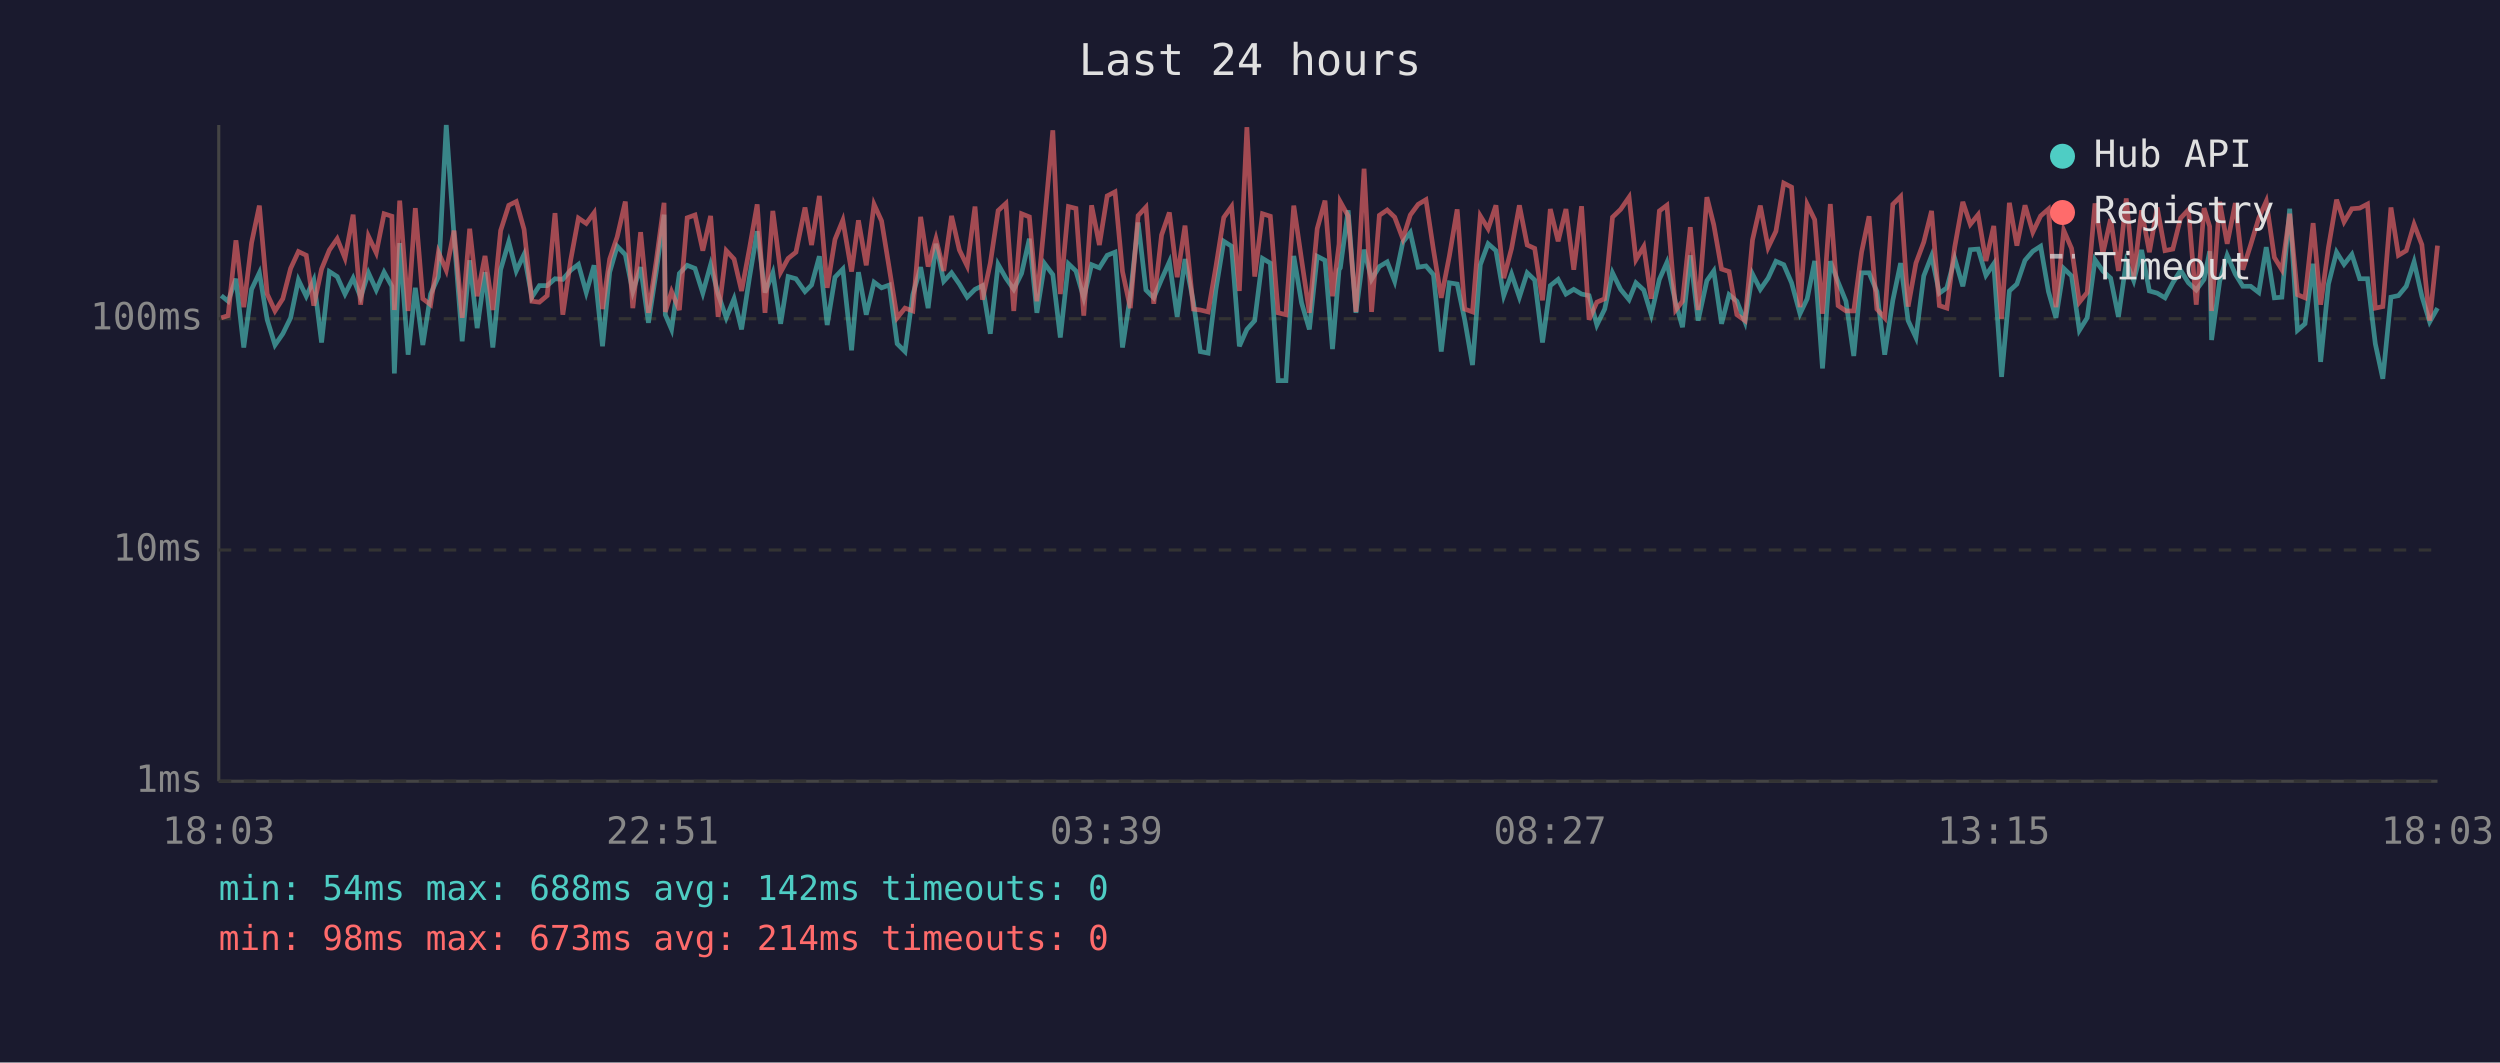
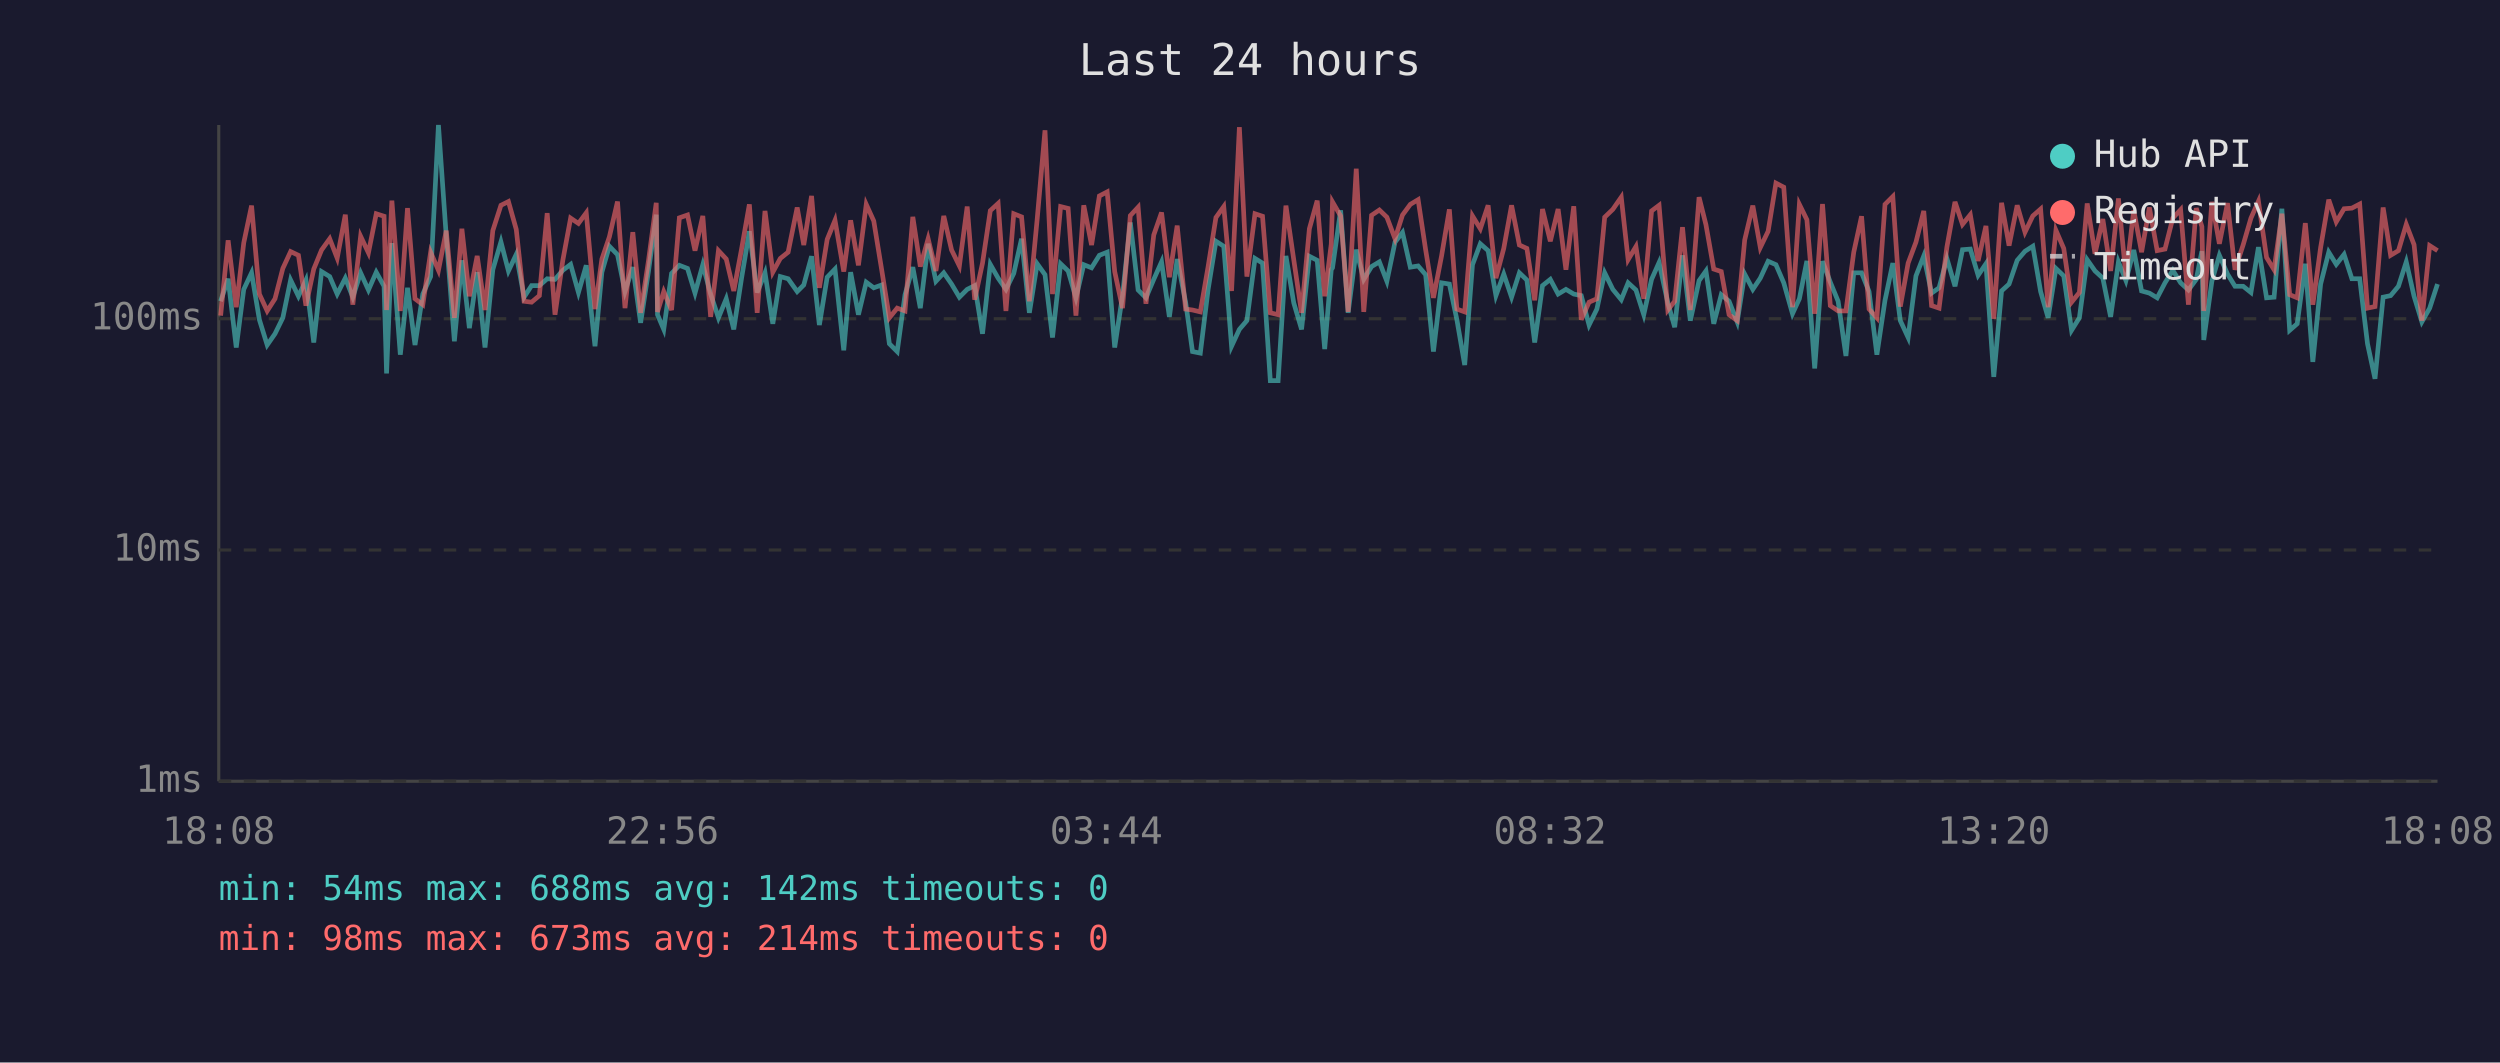
<svg xmlns="http://www.w3.org/2000/svg" viewBox="0 0 800 340" font-family="monospace" font-size="12">
  <rect width="800" height="340" fill="#1a1a2e" />
  <text x="400" y="24" fill="#e0e0e0" font-size="14" text-anchor="middle">Last 24 hours</text>
  <line x1="70" y1="40" x2="70" y2="250" stroke="#444" stroke-width="1" />
  <line x1="70" y1="250" x2="780" y2="250" stroke="#444" stroke-width="1" />
  <line x1="70" y1="250" x2="780" y2="250" stroke="#333" stroke-width="1" stroke-dasharray="4" />
  <text x="65" y="250" fill="#888" text-anchor="end" dominant-baseline="middle">1ms</text>
  <line x1="70" y1="176" x2="780" y2="176" stroke="#333" stroke-width="1" stroke-dasharray="4" />
  <text x="65" y="176" fill="#888" text-anchor="end" dominant-baseline="middle">10ms</text>
  <line x1="70" y1="102" x2="780" y2="102" stroke="#333" stroke-width="1" stroke-dasharray="4" />
  <text x="65" y="102" fill="#888" text-anchor="end" dominant-baseline="middle">100ms</text>
-   <text x="70" y="270" fill="#888" text-anchor="middle">18:03</text>
-   <text x="212" y="270" fill="#888" text-anchor="middle">22:51</text>
-   <text x="354" y="270" fill="#888" text-anchor="middle">03:39</text>
-   <text x="496" y="270" fill="#888" text-anchor="middle">08:27</text>
-   <text x="638" y="270" fill="#888" text-anchor="middle">13:15</text>
-   <text x="780" y="270" fill="#888" text-anchor="middle">18:03</text>
-   <polyline points="70.8,94.6 73.0,96.4 75.5,89.2 78.0,111.2 80.5,92.6 83.0,87.3 85.5,102.3 88.0,110.4 90.5,106.8 93.0,101.7 95.5,89.6 98.0,94.8 100.4,89.6 102.9,109.6 105.4,86.9 107.9,88.5 110.4,94.1 113.0,89.0 115.4,95.1 117.9,87.3 120.4,92.8 122.9,87.1 125.4,91.6 126.2,119.5 127.9,77.8 130.6,113.5 132.9,92.1 135.3,110.4 137.8,94.1 140.3,88.5 142.8,40.0 145.3,75.6 147.9,109.2 150.3,83.3 152.7,105.0 155.2,87.1 157.7,111.2 160.2,86.3 162.8,77.4 165.2,86.7 167.7,81.4 170.2,95.1 172.6,91.4 175.1,91.4 177.6,89.2 180.1,89.4 182.6,86.5 185.1,84.6 187.6,93.6 190.1,84.9 192.8,110.8 195.1,87.1 197.5,78.8 200.1,81.5 202.5,93.3 205.0,85.5 207.5,103.3 210.0,86.9 212.5,68.7 212.9,100.7 214.9,105.4 217.4,87.5 219.9,84.9 222.4,85.9 224.9,93.8 227.4,84.7 229.8,94.1 232.4,101.7 234.9,95.6 237.3,105.4 239.8,89.0 242.3,74.0 244.8,93.6 247.3,87.3 249.8,103.6 252.2,88.5 254.7,89.2 257.6,93.3 259.7,91.2 262.2,82.0 264.7,104.0 267.2,88.7 269.7,86.1 272.5,112.1 274.7,87.1 277.2,100.7 279.7,90.3 282.1,92.1 284.6,91.2 287.1,110.0 289.6,112.5 292.1,94.3 294.6,85.5 297.0,98.6 299.5,78.0 302.0,90.0 304.5,87.3 307.0,90.9 309.5,95.1 312.0,92.6 314.4,91.4 316.9,106.8 319.4,84.6 321.9,89.0 324.4,92.6 326.9,87.5 329.4,76.4 331.8,100.1 334.3,84.4 336.9,87.9 339.3,108.0 341.9,84.4 344.3,86.7 346.8,95.3 349.3,84.7 351.8,85.7 354.3,81.7 356.8,80.7 359.2,111.2 361.7,94.6 364.2,71.2 366.7,92.8 369.2,95.3 371.7,89.4 374.2,83.8 376.7,101.4 379.2,82.9 381.9,96.7 384.1,112.5 386.6,113.0 389.1,92.6 391.6,77.2 394.1,78.8 396.6,110.8 399.0,105.4 401.5,102.6 404.0,82.7 406.5,84.2 409.0,121.8 411.5,121.8 414.0,81.9 416.5,96.9 419.0,105.4 421.5,82.0 424.0,83.3 426.4,111.7 428.5,86.3 428.9,85.7 431.4,67.3 433.9,100.1 436.5,79.9 438.9,89.4 441.4,85.3 443.9,83.8 446.3,90.0 448.9,77.5 451.3,74.4 453.8,85.5 456.3,85.1 458.7,87.9 461.2,112.5 463.8,90.5 466.3,90.9 468.7,102.3 471.2,116.8 473.7,84.7 476.2,78.0 478.7,80.2 481.2,94.6 483.7,87.7 486.2,95.1 488.7,87.3 491.1,89.6 493.6,109.6 496.1,91.4 498.6,89.4 501.1,94.1 503.6,92.6 506.1,94.1 508.5,94.6 511.0,104.0 513.5,98.9 516.0,87.3 518.6,92.6 521.3,95.9 523.5,90.5 526.0,92.8 528.4,100.7 531.0,89.4 533.4,84.0 536.2,96.9 538.4,104.7 540.9,81.7 543.4,102.6 546.2,89.8 548.4,86.7 550.9,103.6 553.3,94.3 555.8,96.4 558.4,103.0 560.8,87.7 563.3,92.6 565.8,89.0 568.3,83.6 570.8,84.7 573.3,90.5 576.0,100.4 578.3,95.6 580.7,83.5 583.2,117.9 585.7,83.6 588.2,90.3 590.7,96.4 593.2,113.9 595.7,87.3 598.1,87.3 600.6,93.3 603.1,113.5 605.7,96.1 608.2,84.2 610.6,102.6 613.1,108.0 615.6,88.3 618.1,81.9 620.6,93.8 623.0,92.1 625.5,82.7 628.1,91.6 630.5,79.9 633.0,79.7 635.5,88.1 638.0,84.4 640.5,120.6 643.0,93.1 645.4,90.9 648.0,83.3 650.5,80.4 653.0,78.8 655.5,93.3 657.9,101.7 660.4,85.9 662.9,88.3 665.4,105.7 667.9,101.7 670.4,83.1 672.9,86.7 675.4,89.0 677.9,101.4 680.4,83.8 682.8,89.8 685.3,80.0 687.8,93.1 690.3,93.8 692.8,95.3 695.3,90.5 697.8,86.5 700.3,90.5 702.8,92.8 705.3,89.4 707.1,80.4 707.7,108.8 710.3,90.0 712.7,81.7 715.3,87.7 717.7,91.6 720.2,91.6 722.8,93.6 725.2,79.1 727.8,95.3 730.2,95.1 732.7,66.8 735.2,105.7 737.6,103.6 740.2,84.4 742.6,115.8 745.1,90.9 747.7,80.7 750.1,84.6 752.6,81.4 755.1,89.2 757.6,89.2 760.1,110.0 762.5,121.2 765.1,95.1 767.5,94.6 770.0,91.6 772.5,83.8 775.0,94.8 777.5,103.0 780.0,98.6" fill="none" stroke="#4ecdc4" stroke-width="1.5" opacity="0.6" />
-   <polyline points="70.8,101.7 73.0,101.0 75.5,76.9 78.0,98.3 80.5,77.7 83.0,65.8 85.5,94.1 88.0,99.5 90.5,95.6 93.0,85.9 95.5,80.5 98.0,81.7 100.4,97.8 102.9,86.1 105.4,80.0 107.9,76.4 110.4,82.6 113.0,68.7 115.4,97.5 117.9,75.6 120.4,80.9 122.9,68.4 125.4,69.2 126.2,99.2 127.9,64.2 130.6,99.5 132.9,66.6 135.3,95.6 137.8,97.5 140.3,80.7 142.8,86.5 145.3,73.8 147.9,101.7 150.3,73.2 152.7,94.8 155.2,81.9 157.7,99.2 160.2,73.8 162.8,65.7 165.2,64.5 167.7,73.4 170.2,96.4 172.6,96.7 175.1,94.6 177.6,68.2 180.1,100.7 182.6,83.3 185.1,69.8 187.6,71.5 190.1,68.1 192.8,98.9 195.1,82.9 197.5,75.8 200.1,64.5 202.5,98.6 205.0,74.3 207.5,100.1 210.0,83.5 212.5,64.9 212.9,99.8 214.9,93.3 217.4,99.2 219.9,69.7 222.4,68.8 224.9,80.2 227.4,69.1 229.8,101.4 232.4,80.2 234.9,82.9 237.3,93.1 239.8,79.7 242.3,65.4 244.8,100.1 247.3,67.5 249.8,87.1 252.2,82.7 254.7,80.7 257.6,66.4 259.7,78.4 262.2,62.7 264.7,92.1 267.2,76.6 269.7,70.5 272.5,86.9 274.7,70.5 277.2,84.9 279.7,65.4 282.1,70.7 284.6,86.1 287.1,101.7 289.6,98.6 292.1,99.5 294.6,69.4 297.0,85.3 299.5,76.4 302.0,86.7 304.5,69.1 307.0,80.0 309.5,85.1 312.0,66.1 314.4,95.9 316.9,84.2 319.4,67.4 321.9,65.1 324.4,99.5 326.9,68.4 329.4,69.4 331.8,96.4 334.3,70.1 336.9,41.7 339.3,94.1 341.9,66.1 344.3,66.7 346.8,101.0 349.3,65.7 351.8,78.4 354.3,62.7 356.8,61.4 359.2,86.9 361.7,98.6 364.2,69.0 366.7,66.3 369.2,97.2 371.7,75.2 374.2,68.0 376.7,88.7 379.2,72.2 381.9,98.9 384.1,99.2 386.6,99.8 389.1,85.3 391.6,69.6 394.1,66.1 396.6,93.1 399.0,40.7 401.5,88.5 404.0,68.4 406.5,69.2 409.0,100.1 411.5,100.7 414.0,65.8 416.5,83.1 419.0,100.1 421.5,73.2 424.0,64.2 426.4,94.8 428.5,78.1 428.9,64.6 431.4,69.1 433.9,99.8 436.5,54.0 438.9,99.8 441.4,68.9 443.9,67.2 446.3,69.5 448.9,76.4 451.3,68.8 453.8,65.4 456.3,63.9 458.7,79.9 461.2,95.3 463.8,81.9 466.3,67.0 468.7,98.9 471.2,99.8 473.7,69.1 476.2,73.2 478.7,65.7 481.2,89.0 483.7,79.5 486.2,65.7 488.7,78.4 491.1,79.5 493.6,96.1 496.1,66.9 498.6,77.2 501.1,66.9 503.6,86.3 506.1,66.0 508.5,102.3 511.0,96.7 513.5,95.6 516.0,69.5 518.6,67.0 521.3,63.1 523.5,83.1 526.0,78.9 528.4,95.6 531.0,67.5 533.4,65.7 536.2,99.2 538.4,96.4 540.9,72.7 543.4,99.2 546.2,63.1 548.4,71.9 550.9,86.1 553.3,86.9 555.8,100.7 558.4,102.6 560.8,76.8 563.3,65.8 565.8,79.2 568.3,74.0 570.8,58.6 573.3,59.9 576.0,98.3 578.3,65.4 580.7,70.3 583.2,100.4 585.7,65.3 588.2,97.8 590.7,99.5 593.2,99.5 595.7,80.7 598.1,69.2 600.6,98.9 603.1,101.7 605.7,65.4 608.2,62.9 610.6,98.1 613.1,84.2 615.6,77.5 618.1,67.5 620.6,97.8 623.0,98.6 625.5,79.1 628.1,64.6 630.5,71.8 633.0,68.7 635.5,83.5 638.0,72.3 640.5,102.0 643.0,64.9 645.4,78.6 648.0,65.7 650.5,74.3 653.0,69.1 655.5,66.9 657.9,98.3 660.4,73.7 662.9,79.5 665.4,96.7 667.9,93.6 670.4,65.1 672.9,81.2 675.4,70.1 677.9,86.7 680.4,63.5 682.8,88.5 685.3,67.3 687.8,80.7 690.3,66.4 692.8,80.2 695.3,79.7 697.8,69.8 700.3,67.1 702.8,97.5 705.3,66.6 707.1,72.5 707.7,99.5 710.3,64.6 712.7,78.0 715.3,65.0 717.7,86.3 720.2,78.4 722.8,69.8 725.2,64.4 727.8,82.4 730.2,86.3 732.7,68.4 735.2,94.3 737.6,95.3 740.2,71.4 742.6,97.5 745.1,79.2 747.7,63.9 750.1,71.0 752.6,66.8 755.1,66.6 757.6,65.3 760.1,98.6 762.5,98.1 765.1,66.4 767.5,81.7 770.0,80.2 772.5,71.8 775.0,78.3 777.5,102.6 780.0,78.6" fill="none" stroke="#ff6b6b" stroke-width="1.5" opacity="0.6" />
+   <text x="70" y="270" fill="#888" text-anchor="middle">18:08</text>
+   <text x="212" y="270" fill="#888" text-anchor="middle">22:56</text>
+   <text x="354" y="270" fill="#888" text-anchor="middle">03:44</text>
+   <text x="496" y="270" fill="#888" text-anchor="middle">08:32</text>
+   <text x="638" y="270" fill="#888" text-anchor="middle">13:20</text>
+   <text x="780" y="270" fill="#888" text-anchor="middle">18:08</text>
+   <polyline points="70.6,96.4 73.0,89.2 75.6,111.2 78.0,92.6 80.5,87.3 83.0,102.3 85.5,110.4 88.0,106.8 90.5,101.7 93.0,89.6 95.5,94.8 97.9,89.6 100.4,109.6 102.9,86.9 105.5,88.5 107.9,94.1 110.5,89.0 112.9,95.1 115.4,87.3 117.9,92.8 120.4,87.1 122.9,91.6 123.7,119.5 125.4,77.8 128.1,113.5 130.4,92.1 132.8,110.4 135.3,94.1 137.8,88.5 140.3,40.0 142.8,75.6 145.4,109.2 147.8,83.3 150.2,105.0 152.7,87.1 155.2,111.2 157.7,86.3 160.3,77.4 162.7,86.7 165.2,81.4 167.7,95.1 170.1,91.4 172.6,91.4 175.1,89.2 177.6,89.4 180.1,86.5 182.6,84.6 185.1,93.6 187.6,84.9 190.4,110.8 192.6,87.1 195.0,78.8 197.6,81.5 200.0,93.3 202.5,85.5 205.0,103.3 207.5,86.9 210.0,68.7 210.4,100.7 212.4,105.4 214.9,87.5 217.4,84.9 220.0,85.9 222.4,93.8 224.9,84.7 227.4,94.1 229.9,101.7 232.4,95.6 234.8,105.4 237.3,89.0 239.8,74.0 242.3,93.6 244.8,87.3 247.3,103.6 249.7,88.5 252.2,89.2 255.1,93.3 257.2,91.2 259.7,82.0 262.2,104.0 264.7,88.7 267.2,86.1 270.0,112.1 272.2,87.1 274.7,100.7 277.2,90.3 279.6,92.1 282.1,91.2 284.6,110.0 287.1,112.5 289.6,94.3 292.1,85.5 294.5,98.6 297.0,78.0 299.5,90.0 302.0,87.3 304.5,90.9 307.0,95.1 309.5,92.6 311.9,91.4 314.4,106.8 316.9,84.6 319.4,89.0 321.9,92.6 324.4,87.5 326.9,76.4 329.4,100.1 331.9,84.4 334.4,87.9 336.8,108.0 339.4,84.4 341.8,86.7 344.3,95.3 346.8,84.7 349.3,85.7 351.8,81.7 354.3,80.7 356.7,111.2 359.2,94.6 361.7,71.2 364.2,92.8 366.7,95.3 369.2,89.4 371.7,83.8 374.2,101.4 376.7,82.9 379.4,96.7 381.6,112.5 384.1,113.0 386.6,92.6 389.1,77.2 391.6,78.8 394.1,110.8 396.6,105.4 399.0,102.6 401.6,82.7 404.0,84.2 406.5,121.8 409.0,121.8 411.5,81.9 414.0,96.9 416.5,105.4 419.0,82.0 421.5,83.3 423.9,111.7 426.0,86.3 426.4,85.7 429.0,67.3 431.4,100.1 434.0,79.9 436.4,89.4 438.9,85.3 441.4,83.8 443.8,90.0 446.4,77.5 448.8,74.4 451.3,85.5 453.8,85.1 456.2,87.9 458.7,112.5 461.3,90.5 463.8,90.9 466.2,102.3 468.7,116.8 471.2,84.7 473.7,78.0 476.2,80.2 478.7,94.6 481.2,87.7 483.7,95.1 486.2,87.3 488.6,89.6 491.1,109.6 493.6,91.4 496.1,89.4 498.6,94.1 501.1,92.6 503.6,94.1 506.0,94.6 508.5,104.0 511.0,98.9 513.5,87.3 516.1,92.6 518.8,95.9 521.0,90.5 523.5,92.8 526.0,100.7 528.5,89.4 530.9,84.0 533.7,96.9 535.9,104.7 538.4,81.7 540.9,102.6 543.7,89.8 545.9,86.7 548.4,103.6 550.8,94.3 553.3,96.4 555.9,103.0 558.3,87.7 560.9,92.6 563.3,89.0 565.8,83.6 568.3,84.7 570.8,90.5 573.6,100.4 575.8,95.6 578.2,83.5 580.7,117.9 583.2,83.6 585.7,90.3 588.2,96.4 590.7,113.9 593.2,87.3 595.7,87.3 598.1,93.3 600.6,113.5 603.2,96.1 605.7,84.2 608.1,102.6 610.6,108.0 613.1,88.3 615.6,81.9 618.1,93.8 620.5,92.1 623.0,82.7 625.6,91.6 628.0,79.9 630.5,79.7 633.0,88.1 635.5,84.4 638.0,120.6 640.5,93.1 642.9,90.9 645.5,83.3 648.0,80.4 650.5,78.8 653.0,93.3 655.4,101.7 657.9,85.9 660.4,88.3 662.9,105.7 665.4,101.7 667.9,83.1 670.4,86.7 672.9,89.0 675.4,101.4 677.9,83.8 680.3,89.8 682.8,80.0 685.3,93.1 687.8,93.8 690.3,95.3 692.8,90.5 695.3,86.5 697.8,90.5 700.3,92.8 702.8,89.4 704.6,80.4 705.2,108.8 707.8,90.0 710.2,81.7 712.8,87.7 715.2,91.6 717.8,91.6 720.3,93.6 722.7,79.1 725.3,95.3 727.7,95.1 730.2,66.8 732.7,105.7 735.1,103.6 737.7,84.4 740.1,115.8 742.6,90.9 745.2,80.7 747.6,84.6 750.1,81.4 752.6,89.2 755.1,89.2 757.6,110.0 760.0,121.2 762.6,95.1 765.0,94.6 767.5,91.6 770.0,83.8 772.5,94.8 775.0,103.0 777.5,98.6 780.0,90.9" fill="none" stroke="#4ecdc4" stroke-width="1.5" opacity="0.6" />
+   <polyline points="70.6,101.0 73.0,76.9 75.6,98.3 78.0,77.7 80.5,65.8 83.0,94.1 85.5,99.5 88.0,95.6 90.5,85.9 93.0,80.5 95.5,81.7 97.9,97.8 100.4,86.1 102.9,80.0 105.5,76.4 107.9,82.6 110.5,68.7 112.9,97.5 115.4,75.6 117.9,80.9 120.4,68.4 122.9,69.2 123.7,99.2 125.4,64.2 128.1,99.5 130.4,66.6 132.8,95.6 135.3,97.5 137.8,80.7 140.3,86.5 142.8,73.8 145.4,101.7 147.8,73.2 150.2,94.8 152.7,81.9 155.2,99.2 157.7,73.8 160.3,65.7 162.7,64.5 165.2,73.4 167.7,96.4 170.1,96.7 172.6,94.6 175.1,68.2 177.6,100.7 180.1,83.3 182.6,69.8 185.1,71.5 187.6,68.1 190.4,98.9 192.6,82.9 195.0,75.8 197.6,64.5 200.0,98.6 202.5,74.3 205.0,100.1 207.5,83.5 210.0,64.9 210.4,99.8 212.4,93.3 214.9,99.2 217.4,69.7 220.0,68.8 222.4,80.2 224.9,69.1 227.4,101.4 229.9,80.2 232.4,82.9 234.8,93.1 237.3,79.7 239.8,65.4 242.3,100.1 244.8,67.5 247.3,87.1 249.7,82.7 252.2,80.7 255.1,66.4 257.2,78.4 259.7,62.7 262.2,92.1 264.7,76.6 267.2,70.5 270.0,86.9 272.2,70.5 274.7,84.9 277.2,65.4 279.6,70.7 282.1,86.1 284.6,101.7 287.1,98.6 289.6,99.5 292.1,69.4 294.5,85.3 297.0,76.4 299.5,86.7 302.0,69.1 304.5,80.0 307.0,85.1 309.5,66.1 311.9,95.9 314.4,84.2 316.9,67.4 319.4,65.1 321.9,99.5 324.4,68.4 326.9,69.4 329.4,96.4 331.9,70.1 334.4,41.7 336.8,94.1 339.4,66.1 341.8,66.7 344.3,101.0 346.8,65.7 349.3,78.4 351.8,62.7 354.3,61.4 356.7,86.9 359.2,98.6 361.7,69.0 364.2,66.3 366.7,97.2 369.2,75.2 371.7,68.0 374.2,88.7 376.7,72.2 379.4,98.9 381.6,99.2 384.1,99.8 386.6,85.3 389.1,69.6 391.6,66.1 394.1,93.1 396.6,40.7 399.0,88.5 401.6,68.4 404.0,69.2 406.5,100.1 409.0,100.7 411.5,65.8 414.0,83.1 416.5,100.1 419.0,73.2 421.5,64.2 423.9,94.8 426.0,78.1 426.4,64.6 429.0,69.1 431.4,99.8 434.0,54.0 436.4,99.8 438.9,68.9 441.4,67.2 443.8,69.5 446.4,76.4 448.8,68.8 451.3,65.4 453.8,63.9 456.2,79.9 458.7,95.3 461.3,81.9 463.8,67.0 466.2,98.9 468.7,99.8 471.2,69.1 473.7,73.2 476.2,65.7 478.7,89.0 481.2,79.5 483.7,65.7 486.2,78.4 488.6,79.5 491.1,96.1 493.6,66.9 496.1,77.2 498.6,66.9 501.1,86.3 503.6,66.0 506.0,102.3 508.5,96.7 511.0,95.6 513.5,69.5 516.1,67.0 518.8,63.1 521.0,83.1 523.5,78.9 526.0,95.6 528.5,67.5 530.9,65.7 533.7,99.2 535.9,96.4 538.4,72.7 540.9,99.2 543.7,63.1 545.9,71.9 548.4,86.1 550.8,86.9 553.3,100.7 555.9,102.6 558.3,76.8 560.9,65.8 563.3,79.2 565.8,74.0 568.3,58.6 570.8,59.9 573.6,98.3 575.8,65.4 578.2,70.3 580.7,100.4 583.2,65.3 585.7,97.8 588.2,99.5 590.7,99.5 593.2,80.7 595.7,69.2 598.1,98.9 600.6,101.7 603.2,65.4 605.7,62.9 608.1,98.1 610.6,84.2 613.1,77.5 615.6,67.5 618.1,97.8 620.5,98.6 623.0,79.1 625.6,64.6 628.0,71.8 630.5,68.7 633.0,83.5 635.5,72.3 638.0,102.0 640.5,64.9 642.9,78.6 645.5,65.7 648.0,74.3 650.5,69.1 653.0,66.9 655.4,98.3 657.9,73.7 660.4,79.5 662.9,96.7 665.4,93.6 667.9,65.1 670.4,81.2 672.9,70.1 675.4,86.7 677.9,63.5 680.3,88.5 682.8,67.3 685.3,80.7 687.8,66.4 690.3,80.2 692.8,79.7 695.3,69.8 697.8,67.1 700.3,97.5 702.8,66.6 704.6,72.5 705.2,99.5 707.8,64.6 710.2,78.0 712.8,65.0 715.2,86.3 717.8,78.4 720.3,69.8 722.7,64.4 725.3,82.4 727.7,86.3 730.2,68.4 732.7,94.3 735.1,95.3 737.7,71.4 740.1,97.5 742.6,79.2 745.2,63.9 747.6,71.0 750.1,66.8 752.6,66.6 755.1,65.3 757.6,98.6 760.0,98.1 762.6,66.4 765.0,81.7 767.5,80.2 770.0,71.8 772.5,78.3 775.0,102.6 777.5,78.6 780.0,80.2" fill="none" stroke="#ff6b6b" stroke-width="1.5" opacity="0.6" />
  <circle cx="660" cy="50" r="4" fill="#4ecdc4" />
  <text x="670" y="50" fill="#e0e0e0" dominant-baseline="middle">Hub API</text>
  <circle cx="660" cy="68" r="4" fill="#ff6b6b" />
  <text x="670" y="68" fill="#e0e0e0" dominant-baseline="middle">Registry</text>
  <line x1="656" y1="82" x2="664" y2="82" stroke="#e0e0e0" stroke-width="1.5" stroke-dasharray="4,3" opacity="0.7" />
  <text x="670" y="86" fill="#e0e0e0" dominant-baseline="middle">Timeout</text>
  <text x="70" y="288" fill="#4ecdc4" font-size="11">min: 54ms  max: 688ms  avg: 142ms  timeouts: 0</text>
  <text x="70" y="304" fill="#ff6b6b" font-size="11">min: 98ms  max: 673ms  avg: 214ms  timeouts: 0</text>
</svg>
